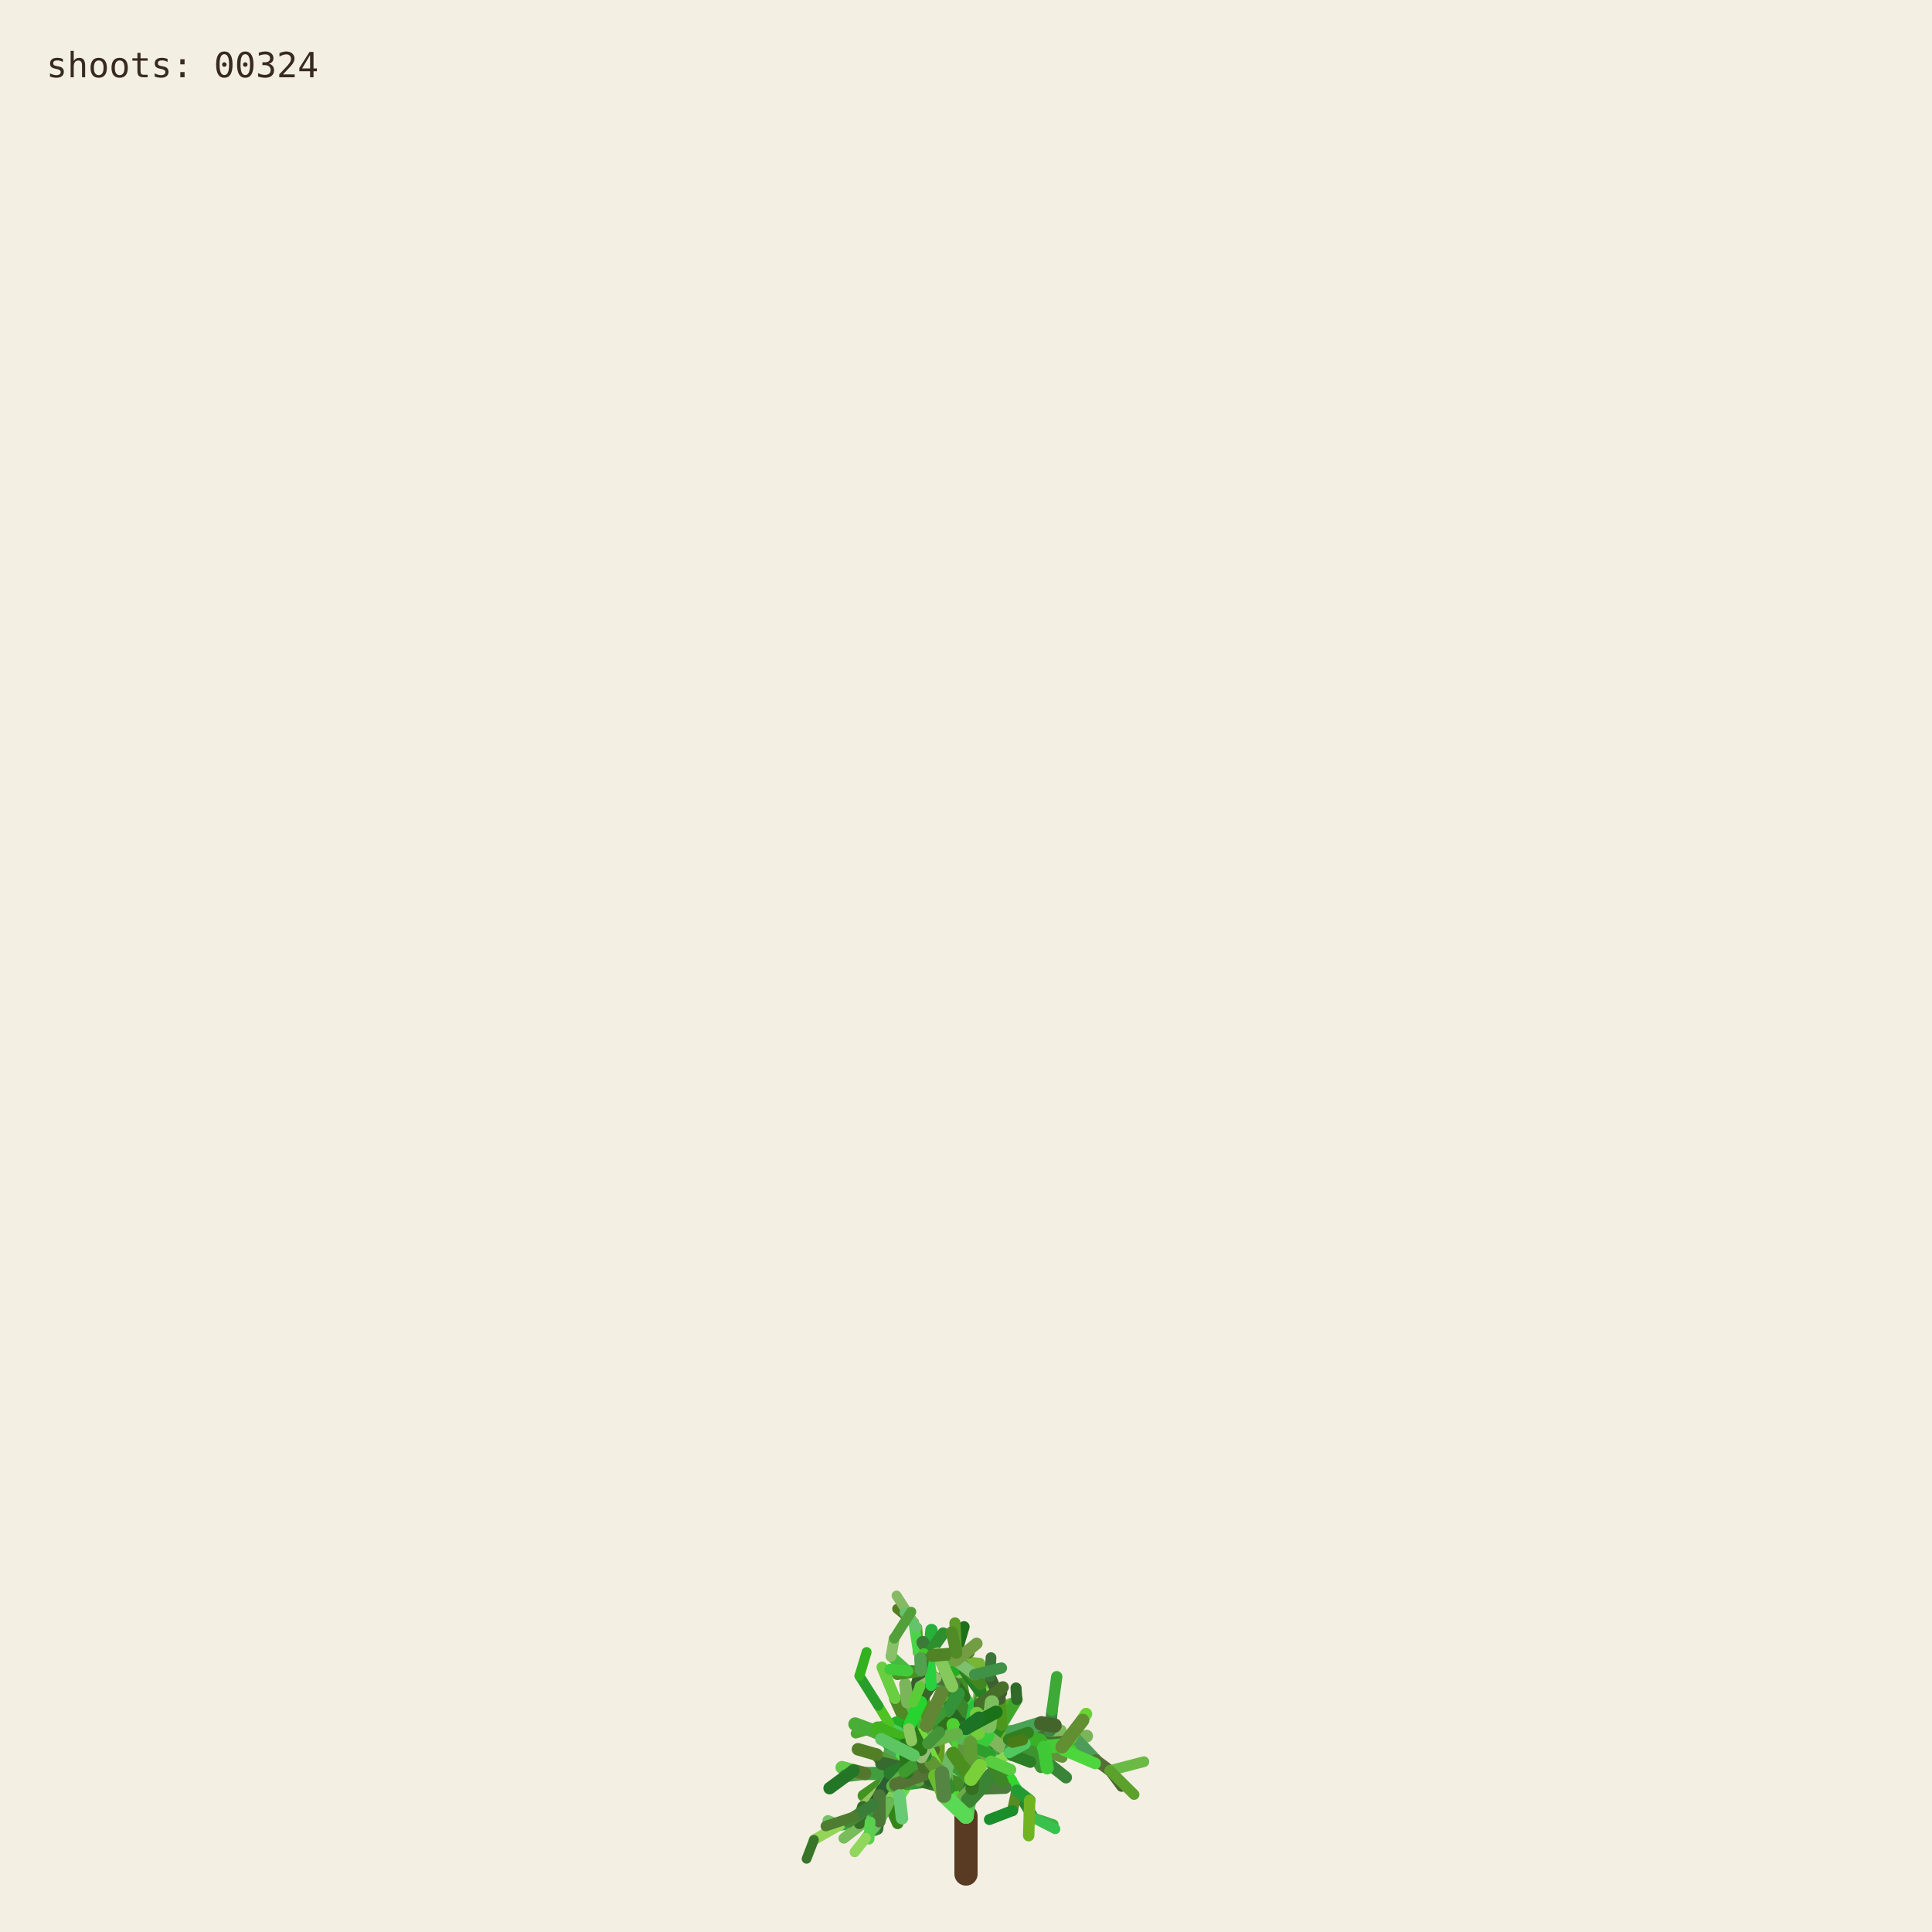
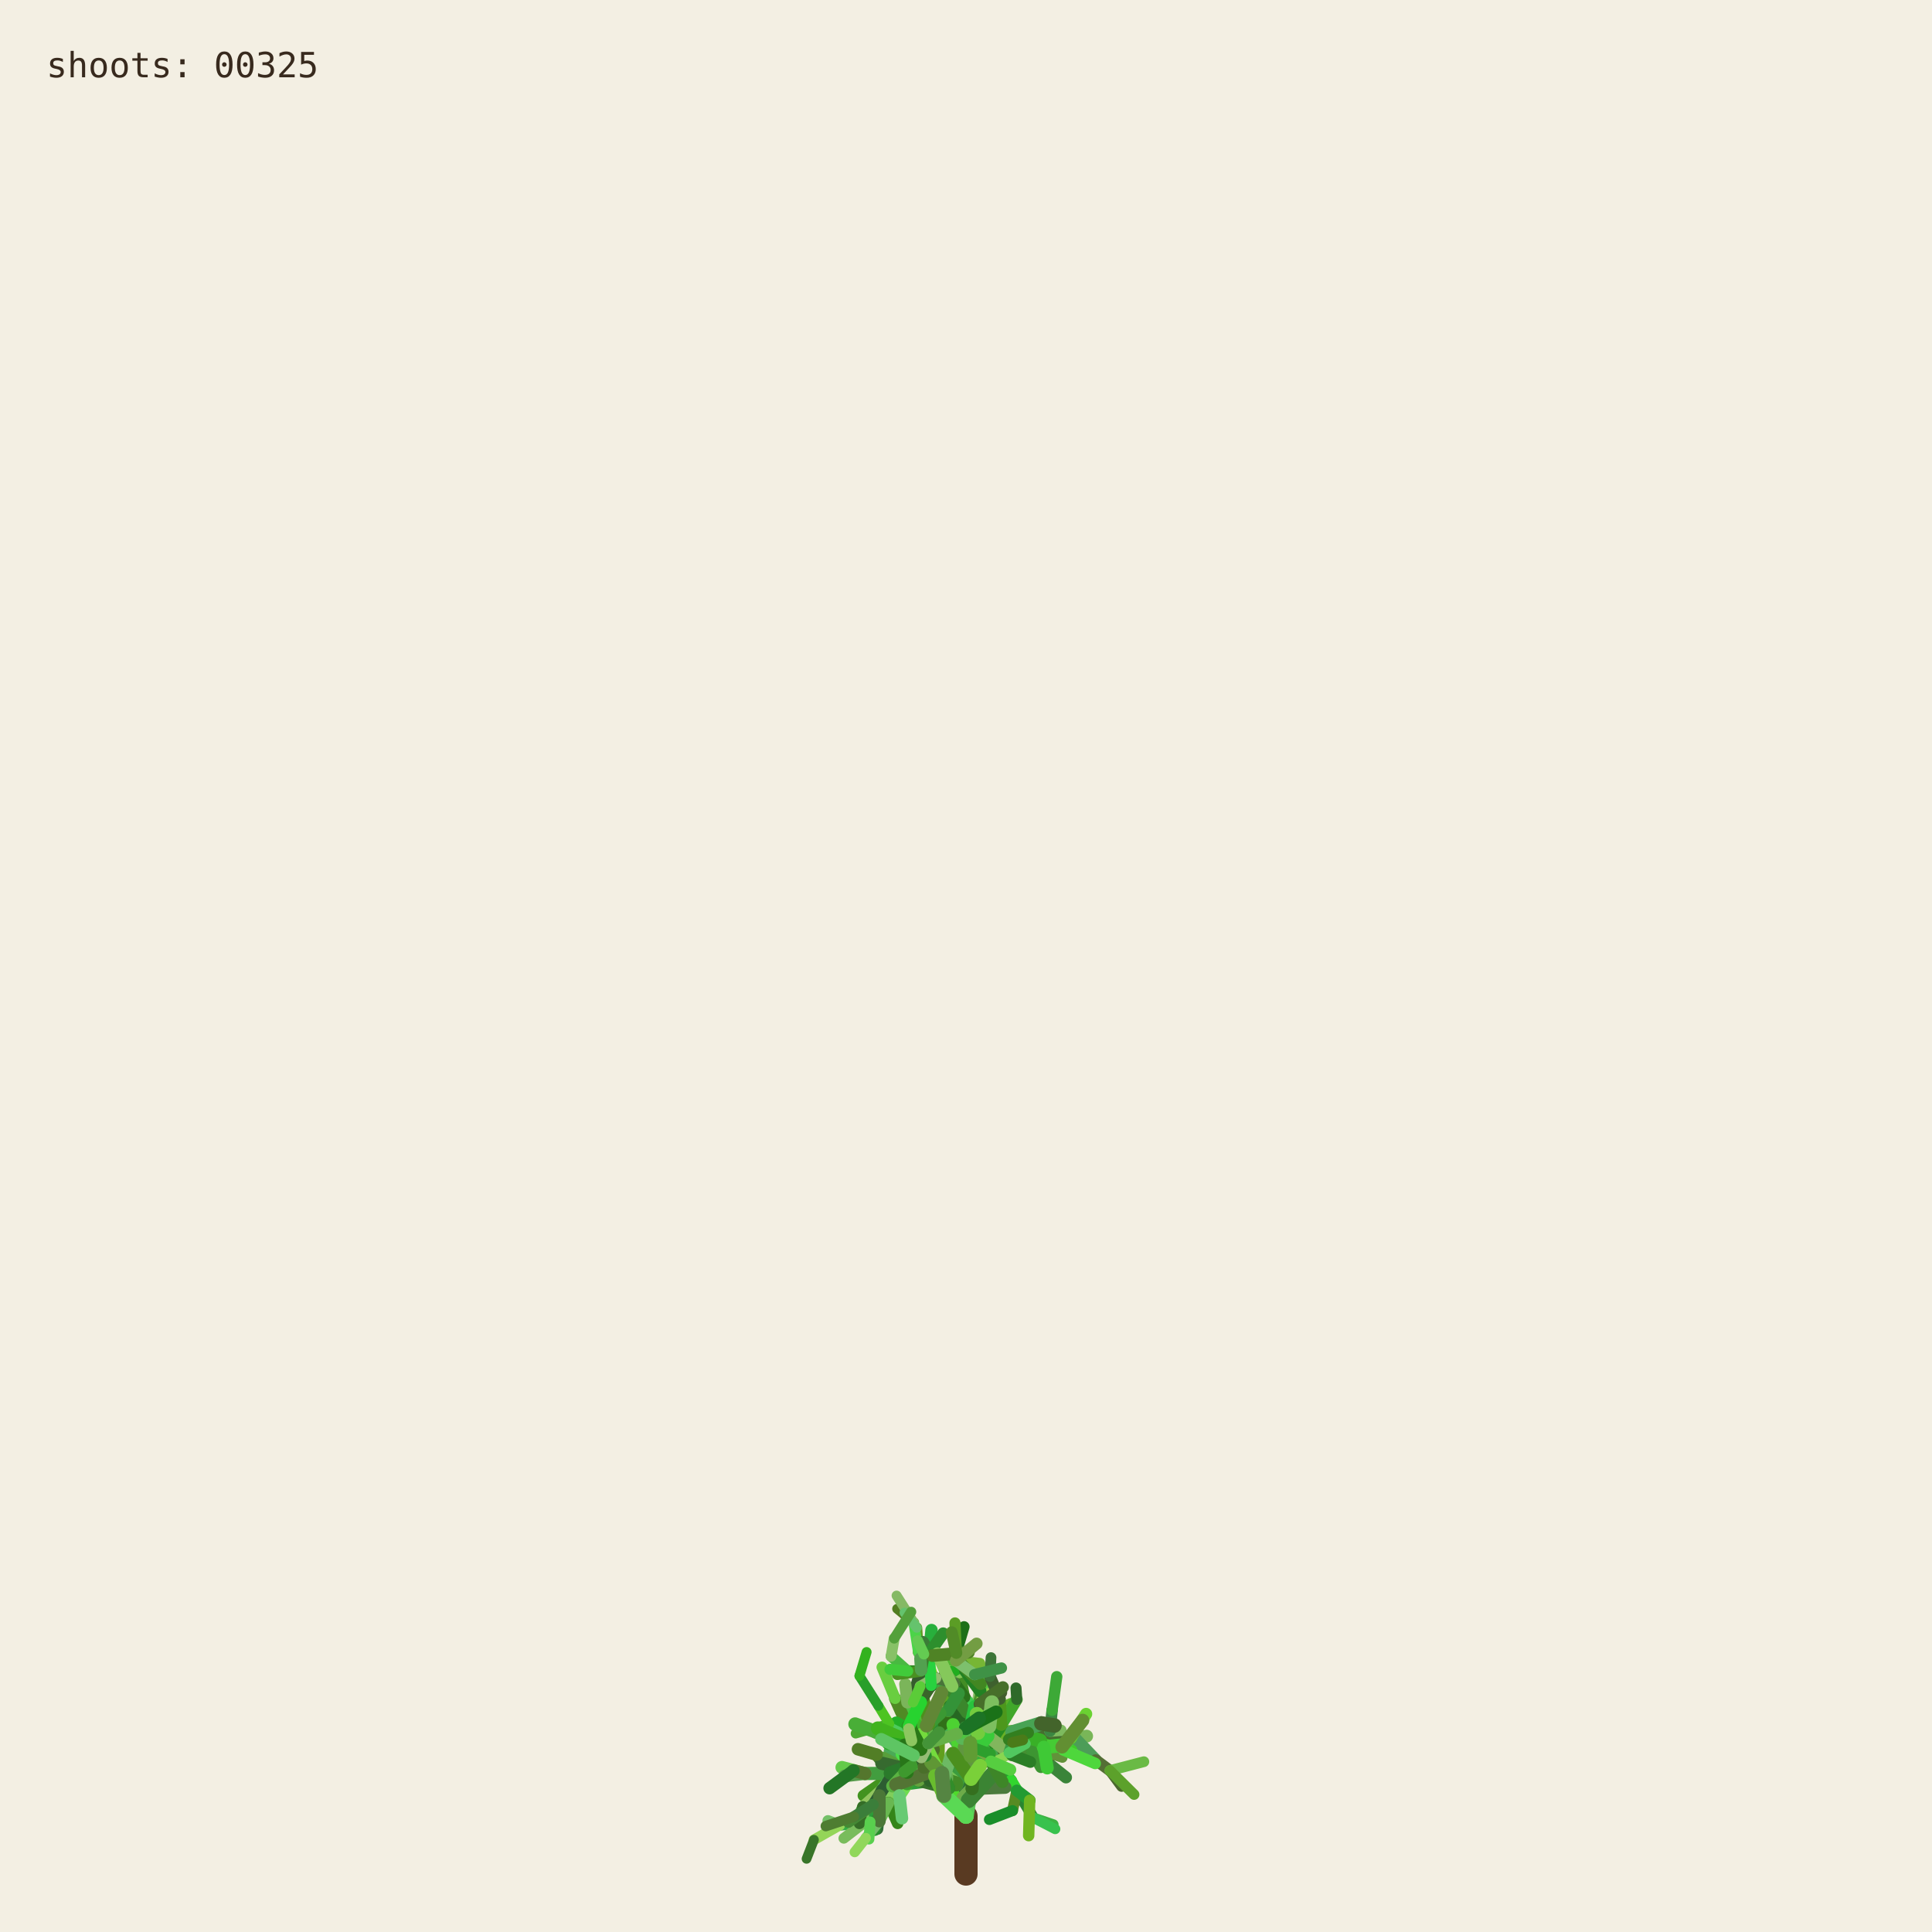
<svg xmlns="http://www.w3.org/2000/svg" viewBox="0 0 1000 1000" role="img" aria-labelledby="title desc">
  <rect width="1000" height="1000" fill="#f3efe3" />
  <g fill="none" stroke-linecap="round">
    <path d="M500 970 L500 940" stroke="#593a22" stroke-width="12" />
    <path d="M500.000 940.000 L494.591 923.254" stroke="hsl(89 50% 51%)" stroke-width="8.067" data-shoot="1" />
    <path d="M500.000 940.000 L498.548 930.480" stroke="hsl(108 42% 32%)" stroke-width="7.603" data-shoot="2" />
    <path d="M494.591 923.254 L485.237 916.016" stroke="hsl(129 39% 53%)" stroke-width="7.427" data-shoot="3" />
    <path d="M498.548 930.480 L502.606 920.794" stroke="hsl(125 41% 32%)" stroke-width="7.235" data-shoot="4" />
    <path d="M502.606 920.794 L496.770 905.343" stroke="hsl(93 34% 43%)" stroke-width="7.253" data-shoot="5" />
    <path d="M494.591 923.254 L497.365 909.040" stroke="hsl(116 35% 60%)" stroke-width="8.012" data-shoot="6" />
    <path d="M485.237 916.016 L485.497 897.710" stroke="hsl(89 69% 37%)" stroke-width="7.213" data-shoot="7" />
    <path d="M496.770 905.343 L501.215 895.004" stroke="hsl(92 66% 60%)" stroke-width="7.141" data-shoot="8" />
    <path d="M497.365 909.040 L506.164 896.866" stroke="hsl(126 59% 38%)" stroke-width="8.073" data-shoot="9" />
    <path d="M501.215 895.004 L510.832 888.548" stroke="hsl(91 35% 42%)" stroke-width="6.879" data-shoot="10" />
    <path d="M485.497 897.710 L493.416 891.622" stroke="hsl(104 36% 49%)" stroke-width="7.124" data-shoot="11" />
    <path d="M500.000 940.000 L490.927 925.443" stroke="hsl(108 70% 51%)" stroke-width="7.399" data-shoot="12" />
    <path d="M485.237 916.016 L479.157 913.325" stroke="hsl(112 69% 34%)" stroke-width="7.149" data-shoot="13" />
    <path d="M490.927 925.443 L481.351 921.527" stroke="hsl(111 58% 32%)" stroke-width="6.945" data-shoot="14" />
    <path d="M498.548 930.480 L503.173 925.799" stroke="hsl(98 40% 48%)" stroke-width="6.990" data-shoot="15" />
    <path d="M496.770 905.343 L505.035 888.845" stroke="hsl(101 68% 48%)" stroke-width="6.979" data-shoot="16" />
    <path d="M493.416 891.622 L508.817 896.643" stroke="hsl(128 70% 39%)" stroke-width="6.561" data-shoot="17" />
    <path d="M479.157 913.325 L469.750 899.500" stroke="hsl(95 57% 50%)" stroke-width="7.139" data-shoot="18" />
    <path d="M505.035 888.845 L508.436 880.301" stroke="hsl(98 53% 41%)" stroke-width="6.832" data-shoot="19" />
    <path d="M501.215 895.004 L501.550 888.479" stroke="hsl(112 68% 42%)" stroke-width="6.773" data-shoot="20" />
    <path d="M485.237 916.016 L479.029 908.697" stroke="hsl(100 57% 53%)" stroke-width="6.945" data-shoot="21" />
    <path d="M502.606 920.794 L496.127 911.207" stroke="hsl(123 62% 40%)" stroke-width="6.865" data-shoot="22" />
    <path d="M496.127 911.207 L497.635 896.782" stroke="hsl(93 65% 34%)" stroke-width="6.505" data-shoot="23" />
    <path d="M494.591 923.254 L500.793 909.571" stroke="hsl(113 71% 34%)" stroke-width="7.895" data-shoot="24" />
    <path d="M485.237 916.016 L479.462 917.793" stroke="hsl(99 66% 28%)" stroke-width="7.154" data-shoot="25" />
    <path d="M485.237 916.016 L473.231 912.147" stroke="hsl(93 38% 42%)" stroke-width="6.997" data-shoot="26" />
    <path d="M485.237 916.016 L473.737 913.680" stroke="hsl(114 35% 58%)" stroke-width="6.828" data-shoot="27" />
    <path d="M497.635 896.782 L497.395 881.015" stroke="hsl(110 56% 51%)" stroke-width="6.336" data-shoot="28" />
    <path d="M469.750 899.500 L453.522 896.436" stroke="hsl(121 37% 46%)" stroke-width="7.140" data-shoot="29" />
    <path d="M481.351 921.527 L469.530 923.105" stroke="hsl(126 55% 40%)" stroke-width="6.995" data-shoot="30" />
    <path d="M505.035 888.845 L499.035 878.436" stroke="hsl(88 42% 31%)" stroke-width="6.545" data-shoot="31" />
    <path d="M502.606 920.794 L507.653 911.330" stroke="hsl(99 57% 28%)" stroke-width="6.856" data-shoot="32" />
    <path d="M481.351 921.527 L478.279 914.724" stroke="hsl(122 35% 29%)" stroke-width="6.742" data-shoot="33" />
    <path d="M508.817 896.643 L522.168 900.369" stroke="hsl(122 67% 50%)" stroke-width="6.210" data-shoot="34" />
    <path d="M479.029 908.697 L477.185 899.261" stroke="hsl(124 64% 35%)" stroke-width="6.693" data-shoot="35" />
    <path d="M494.591 923.254 L498.563 913.442" stroke="hsl(122 45% 42%)" stroke-width="7.987" data-shoot="36" />
    <path d="M473.737 913.680 L467.283 915.265" stroke="hsl(125 60% 37%)" stroke-width="6.814" data-shoot="37" />
    <path d="M481.351 921.527 L469.226 908.135" stroke="hsl(113 69% 37%)" stroke-width="6.660" data-shoot="38" />
    <path d="M473.231 912.147 L461.374 919.424" stroke="hsl(100 70% 60%)" stroke-width="6.453" data-shoot="39" />
    <path d="M497.635 896.782 L500.334 886.420" stroke="hsl(108 47% 53%)" stroke-width="6.302" data-shoot="40" />
    <path d="M467.283 915.265 L455.168 929.331" stroke="hsl(120 40% 35%)" stroke-width="6.786" data-shoot="41" />
    <path d="M508.817 896.643 L512.869 911.725" stroke="hsl(110 63% 40%)" stroke-width="6.518" data-shoot="42" />
    <path d="M496.127 911.207 L497.987 905.795" stroke="hsl(115 70% 35%)" stroke-width="6.363" data-shoot="43" />
    <path d="M507.653 911.330 L512.674 910.357" stroke="hsl(104 36% 57%)" stroke-width="6.747" data-shoot="44" />
    <path d="M479.157 913.325 L470.181 917.185" stroke="hsl(95 64% 53%)" stroke-width="6.833" data-shoot="45" />
    <path d="M469.750 899.500 L469.633 881.151" stroke="hsl(111 38% 45%)" stroke-width="6.815" data-shoot="46" />
    <path d="M479.029 908.697 L480.879 892.655" stroke="hsl(102 44% 35%)" stroke-width="6.467" data-shoot="47" />
    <path d="M500.334 886.420 L507.457 881.593" stroke="hsl(118 47% 56%)" stroke-width="6.197" data-shoot="48" />
    <path d="M461.374 919.424 L446.935 929.431" stroke="hsl(102 65% 35%)" stroke-width="6.069" data-shoot="49" />
    <path d="M508.436 880.301 L507.585 871.602" stroke="hsl(97 61% 57%)" stroke-width="6.448" data-shoot="50" />
    <path d="M512.674 910.357 L523.304 921.702" stroke="hsl(122 61% 39%)" stroke-width="6.341" data-shoot="51" />
    <path d="M500.000 940.000 L501.279 931.882" stroke="hsl(118 51% 56%)" stroke-width="7.998" data-shoot="52" />
    <path d="M499.035 878.436 L496.590 865.625" stroke="hsl(103 58% 35%)" stroke-width="6.115" data-shoot="53" />
    <path d="M485.497 897.710 L488.970 892.287" stroke="hsl(123 54% 36%)" stroke-width="7.087" data-shoot="54" />
    <path d="M496.590 865.625 L495.009 855.557" stroke="hsl(97 49% 56%)" stroke-width="6.061" data-shoot="55" />
    <path d="M469.633 881.151 L484.418 870.623" stroke="hsl(128 48% 30%)" stroke-width="6.659" data-shoot="56" />
    <path d="M485.237 916.016 L477.752 911.974" stroke="hsl(90 58% 50%)" stroke-width="6.898" data-shoot="57" />
    <path d="M498.563 913.442 L502.383 908.863" stroke="hsl(97 61% 59%)" stroke-width="7.688" data-shoot="58" />
    <path d="M479.157 913.325 L464.639 921.037" stroke="hsl(94 69% 32%)" stroke-width="6.531" data-shoot="59" />
    <path d="M478.279 914.724 L471.794 900.929" stroke="hsl(117 71% 29%)" stroke-width="6.231" data-shoot="60" />
    <path d="M522.168 900.369 L536.734 901.964" stroke="hsl(111 46% 60%)" stroke-width="6.038" data-shoot="61" />
    <path d="M471.794 900.929 L465.848 895.170" stroke="hsl(103 40% 56%)" stroke-width="5.768" data-shoot="62" />
    <path d="M469.750 899.500 L468.128 889.982" stroke="hsl(93 64% 30%)" stroke-width="6.667" data-shoot="63" />
    <path d="M477.185 899.261 L475.657 893.582" stroke="hsl(113 52% 40%)" stroke-width="6.319" data-shoot="64" />
    <path d="M479.029 908.697 L474.737 903.891" stroke="hsl(93 52% 43%)" stroke-width="6.709" data-shoot="65" />
    <path d="M523.304 921.702 L526.314 926.781" stroke="hsl(119 67% 51%)" stroke-width="6.166" data-shoot="66" />
    <path d="M505.035 888.845 L507.387 875.338" stroke="hsl(96 40% 59%)" stroke-width="6.739" data-shoot="67" />
    <path d="M522.168 900.369 L537.413 908.545" stroke="hsl(99 61% 27%)" stroke-width="6.155" data-shoot="68" />
    <path d="M497.395 881.015 L483.011 868.683" stroke="hsl(129 53% 36%)" stroke-width="6.314" data-shoot="69" />
    <path d="M522.168 900.369 L534.219 906.339" stroke="hsl(108 48% 38%)" stroke-width="6.199" data-shoot="70" />
    <path d="M493.416 891.622 L507.262 882.093" stroke="hsl(127 63% 43%)" stroke-width="6.826" data-shoot="71" />
    <path d="M502.383 908.863 L508.238 907.761" stroke="hsl(99 66% 30%)" stroke-width="7.032" data-shoot="72" />
    <path d="M508.817 896.643 L514.829 892.790" stroke="hsl(125 40% 46%)" stroke-width="6.585" data-shoot="73" />
    <path d="M468.128 889.982 L473.133 877.764" stroke="hsl(115 52% 51%)" stroke-width="6.671" data-shoot="74" />
    <path d="M465.848 895.170 L460.313 892.280" stroke="hsl(102 70% 44%)" stroke-width="5.549" data-shoot="75" />
    <path d="M468.128 889.982 L463.284 879.089" stroke="hsl(94 59% 34%)" stroke-width="6.302" data-shoot="76" />
    <path d="M461.374 919.424 L456.357 926.300" stroke="hsl(126 42% 53%)" stroke-width="6.125" data-shoot="77" />
    <path d="M483.011 868.683 L476.458 865.059" stroke="hsl(124 68% 42%)" stroke-width="6.199" data-shoot="78" />
    <path d="M455.168 929.331 L454.837 939.862" stroke="hsl(125 68% 35%)" stroke-width="6.316" data-shoot="79" />
    <path d="M534.219 906.339 L550.383 905.736" stroke="hsl(112 63% 35%)" stroke-width="5.969" data-shoot="80" />
    <path d="M470.181 917.185 L459.860 933.116" stroke="hsl(100 53% 58%)" stroke-width="6.224" data-shoot="81" />
    <path d="M497.395 881.015 L484.197 869.260" stroke="hsl(122 53% 43%)" stroke-width="5.862" data-shoot="82" />
    <path d="M536.734 901.964 L543.504 896.023" stroke="hsl(116 68% 27%)" stroke-width="5.871" data-shoot="83" />
    <path d="M476.458 865.059 L469.801 864.922" stroke="hsl(112 62% 33%)" stroke-width="6.006" data-shoot="84" />
    <path d="M506.164 896.866 L524.059 896.699" stroke="hsl(91 64% 42%)" stroke-width="7.575" data-shoot="85" />
    <path d="M485.237 916.016 L472.910 908.590" stroke="hsl(102 57% 31%)" stroke-width="6.875" data-shoot="86" />
    <path d="M469.530 923.105 L465.520 929.278" stroke="hsl(107 67% 59%)" stroke-width="6.616" data-shoot="87" />
    <path d="M505.035 888.845 L509.868 870.612" stroke="hsl(101 57% 37%)" stroke-width="6.791" data-shoot="88" />
    <path d="M493.416 891.622 L509.951 888.485" stroke="hsl(92 44% 58%)" stroke-width="6.812" data-shoot="89" />
    <path d="M503.173 925.799 L520.191 925.155" stroke="hsl(105 34% 36%)" stroke-width="6.682" data-shoot="90" />
    <path d="M474.737 903.891 L466.772 894.583" stroke="hsl(116 48% 51%)" stroke-width="6.158" data-shoot="91" />
    <path d="M484.197 869.260 L475.358 855.233" stroke="hsl(100 34% 37%)" stroke-width="5.647" data-shoot="92" />
    <path d="M505.035 888.845 L500.829 880.951" stroke="hsl(127 58% 52%)" stroke-width="6.474" data-shoot="93" />
    <path d="M479.157 913.325 L471.905 914.367" stroke="hsl(125 48% 52%)" stroke-width="6.716" data-shoot="94" />
    <path d="M501.279 931.882 L513.403 918.671" stroke="hsl(114 44% 36%)" stroke-width="7.978" data-shoot="95" />
    <path d="M524.059 896.699 L540.269 904.338" stroke="hsl(108 35% 44%)" stroke-width="7.297" data-shoot="96" />
    <path d="M524.059 896.699 L540.170 897.356" stroke="hsl(125 52% 30%)" stroke-width="6.964" data-shoot="97" />
    <path d="M497.635 896.782 L497.191 889.399" stroke="hsl(88 69% 31%)" stroke-width="6.119" data-shoot="98" />
    <path d="M508.436 880.301 L513.376 874.721" stroke="hsl(89 59% 56%)" stroke-width="6.732" data-shoot="99" />
    <path d="M469.530 923.105 L461.520 917.825" stroke="hsl(113 54% 40%)" stroke-width="7.033" data-shoot="100" />
    <path d="M473.133 877.764 L476.780 864.372" stroke="hsl(110 34% 27%)" stroke-width="6.596" data-shoot="101" />
    <path d="M471.794 900.929 L479.914 884.001" stroke="hsl(126 41% 32%)" stroke-width="6.024" data-shoot="102" />
    <path d="M512.674 910.357 L522.333 907.203" stroke="hsl(103 64% 43%)" stroke-width="6.219" data-shoot="103" />
    <path d="M509.868 870.612 L506.361 863.395" stroke="hsl(120 56% 49%)" stroke-width="6.521" data-shoot="104" />
    <path d="M540.170 897.356 L556.575 899.863" stroke="hsl(100 40% 31%)" stroke-width="6.676" data-shoot="105" />
    <path d="M459.860 933.116 L464.616 943.790" stroke="hsl(105 68% 31%)" stroke-width="5.925" data-shoot="106" />
    <path d="M461.520 917.825 L453.738 908.211" stroke="hsl(98 54% 31%)" stroke-width="6.452" data-shoot="107" />
    <path d="M509.951 888.485 L523.296 882.278" stroke="hsl(97 61% 43%)" stroke-width="6.765" data-shoot="108" />
    <path d="M479.029 908.697 L460.671 906.383" stroke="hsl(128 39% 48%)" stroke-width="6.494" data-shoot="109" />
    <path d="M469.633 881.151 L468.563 871.658" stroke="hsl(98 38% 53%)" stroke-width="6.301" data-shoot="110" />
    <path d="M456.357 926.300 L446.582 935.154" stroke="hsl(90 47% 57%)" stroke-width="5.838" data-shoot="111" />
    <path d="M488.970 892.287 L490.829 885.358" stroke="hsl(104 63% 27%)" stroke-width="6.888" data-shoot="112" />
    <path d="M499.035 878.436 L493.946 871.238" stroke="hsl(110 61% 28%)" stroke-width="6.405" data-shoot="113" />
    <path d="M503.173 925.799 L503.949 916.037" stroke="hsl(108 61% 30%)" stroke-width="6.764" data-shoot="114" />
    <path d="M484.418 870.623 L497.330 862.535" stroke="hsl(119 70% 40%)" stroke-width="6.117" data-shoot="115" />
    <path d="M476.780 864.372 L482.198 858.124" stroke="hsl(97 71% 34%)" stroke-width="6.331" data-shoot="116" />
    <path d="M459.860 933.116 L450.375 943.022" stroke="hsl(119 67% 40%)" stroke-width="6.054" data-shoot="117" />
    <path d="M537.413 908.545 L551.771 920.000" stroke="hsl(119 40% 37%)" stroke-width="6.202" data-shoot="118" />
    <path d="M476.780 864.372 L481.041 855.578" stroke="hsl(128 51% 38%)" stroke-width="6.621" data-shoot="119" />
    <path d="M475.358 855.233 L474.548 842.544" stroke="hsl(89 65% 36%)" stroke-width="5.593" data-shoot="120" />
    <path d="M479.029 908.697 L479.467 893.313" stroke="hsl(105 42% 49%)" stroke-width="6.799" data-shoot="121" />
    <path d="M494.591 923.254 L484.466 914.996" stroke="hsl(104 48% 55%)" stroke-width="7.531" data-shoot="122" />
    <path d="M503.173 925.799 L503.396 917.056" stroke="hsl(104 56% 28%)" stroke-width="6.644" data-shoot="123" />
    <path d="M493.946 871.238 L489.038 865.959" stroke="hsl(102 40% 44%)" stroke-width="6.042" data-shoot="124" />
    <path d="M467.283 915.265 L457.242 909.920" stroke="hsl(103 45% 43%)" stroke-width="6.457" data-shoot="125" />
    <path d="M471.794 900.929 L454.133 896.956" stroke="hsl(89 50% 31%)" stroke-width="6.180" data-shoot="126" />
    <path d="M454.837 939.862 L454.096 946.606" stroke="hsl(125 36% 31%)" stroke-width="6.220" data-shoot="127" />
    <path d="M481.041 855.578 L482.155 843.709" stroke="hsl(129 63% 42%)" stroke-width="6.417" data-shoot="128" />
    <path d="M490.829 885.358 L492.861 872.817" stroke="hsl(95 65% 40%)" stroke-width="6.754" data-shoot="129" />
    <path d="M478.279 914.724 L465.635 903.587" stroke="hsl(96 66% 52%)" stroke-width="6.672" data-shoot="130" />
    <path d="M450.375 943.022 L434.576 944.722" stroke="hsl(127 55% 44%)" stroke-width="5.725" data-shoot="131" />
    <path d="M459.860 933.116 L451.962 941.801" stroke="hsl(127 54% 57%)" stroke-width="5.888" data-shoot="132" />
    <path d="M526.314 926.781 L534.894 940.878" stroke="hsl(125 53% 34%)" stroke-width="5.720" data-shoot="133" />
    <path d="M456.357 926.300 L449.709 941.533" stroke="hsl(112 47% 29%)" stroke-width="5.948" data-shoot="134" />
    <path d="M556.575 899.863 L562.434 898.624" stroke="hsl(99 39% 53%)" stroke-width="6.651" data-shoot="135" />
    <path d="M556.575 899.863 L567.158 910.979" stroke="hsl(128 34% 46%)" stroke-width="6.350" data-shoot="136" />
    <path d="M461.520 917.825 L447.767 917.982" stroke="hsl(118 43% 43%)" stroke-width="6.808" data-shoot="137" />
    <path d="M502.383 908.863 L502.275 894.506" stroke="hsl(114 52% 34%)" stroke-width="7.514" data-shoot="138" />
    <path d="M484.466 914.996 L469.919 914.610" stroke="hsl(90 45% 56%)" stroke-width="7.261" data-shoot="139" />
    <path d="M506.164 896.866 L511.996 893.538" stroke="hsl(100 40% 30%)" stroke-width="7.562" data-shoot="140" />
    <path d="M508.238 907.761 L516.195 908.520" stroke="hsl(102 44% 31%)" stroke-width="6.802" data-shoot="141" />
    <path d="M536.734 901.964 L544.250 907.905" stroke="hsl(91 54% 33%)" stroke-width="5.663" data-shoot="142" />
    <path d="M479.157 913.325 L471.950 914.117" stroke="hsl(102 39% 34%)" stroke-width="6.550" data-shoot="143" />
    <path d="M494.591 923.254 L482.152 919.513" stroke="hsl(104 56% 35%)" stroke-width="7.930" data-shoot="144" />
    <path d="M508.817 896.643 L515.085 912.072" stroke="hsl(125 43% 46%)" stroke-width="6.163" data-shoot="145" />
    <path d="M482.152 919.513 L467.316 907.872" stroke="hsl(97 66% 48%)" stroke-width="7.452" data-shoot="146" />
    <path d="M480.879 892.655 L475.418 881.125" stroke="hsl(88 59% 33%)" stroke-width="5.933" data-shoot="147" />
    <path d="M540.269 904.338 L549.716 904.178" stroke="hsl(92 48% 60%)" stroke-width="6.883" data-shoot="148" />
    <path d="M467.316 907.872 L467.480 902.032" stroke="hsl(120 56% 54%)" stroke-width="7.156" data-shoot="149" />
    <path d="M483.011 868.683 L480.032 858.496" stroke="hsl(90 69% 50%)" stroke-width="5.778" data-shoot="150" />
    <path d="M497.191 889.399 L491.630 882.997" stroke="hsl(116 51% 27%)" stroke-width="6.106" data-shoot="151" />
    <path d="M482.152 919.513 L478.791 913.069" stroke="hsl(91 53% 41%)" stroke-width="7.533" data-shoot="152" />
    <path d="M543.504 896.023 L549.105 895.596" stroke="hsl(100 40% 55%)" stroke-width="5.914" data-shoot="153" />
    <path d="M467.283 915.265 L456.437 912.665" stroke="hsl(113 38% 30%)" stroke-width="6.866" data-shoot="154" />
    <path d="M567.158 910.979 L574.486 916.440" stroke="hsl(88 35% 32%)" stroke-width="5.955" data-shoot="155" />
    <path d="M512.869 911.725 L518.866 922.323" stroke="hsl(106 54% 34%)" stroke-width="6.353" data-shoot="156" />
    <path d="M500.334 886.420 L490.418 872.350" stroke="hsl(110 51% 35%)" stroke-width="6.150" data-shoot="157" />
    <path d="M500.793 909.571 L498.095 899.473" stroke="hsl(109 69% 28%)" stroke-width="7.556" data-shoot="158" />
    <path d="M449.709 941.533 L436.765 951.498" stroke="hsl(102 42% 55%)" stroke-width="5.534" data-shoot="159" />
    <path d="M508.238 907.761 L518.302 892.720" stroke="hsl(117 63% 34%)" stroke-width="6.708" data-shoot="160" />
    <path d="M475.358 855.233 L472.993 839.858" stroke="hsl(119 62% 56%)" stroke-width="5.562" data-shoot="161" />
    <path d="M502.275 894.506 L504.670 883.372" stroke="hsl(128 65% 46%)" stroke-width="6.876" data-shoot="162" />
    <path d="M540.269 904.338 L544.102 907.850" stroke="hsl(99 35% 29%)" stroke-width="7.336" data-shoot="163" />
    <path d="M536.734 901.964 L554.643 905.916" stroke="hsl(112 68% 48%)" stroke-width="5.906" data-shoot="164" />
    <path d="M497.365 909.040 L505.842 901.224" stroke="hsl(91 65% 48%)" stroke-width="7.533" data-shoot="165" />
    <path d="M478.279 914.724 L467.960 905.929" stroke="hsl(128 59% 50%)" stroke-width="6.781" data-shoot="166" />
    <path d="M461.374 919.424 L451.958 934.122" stroke="hsl(127 35% 27%)" stroke-width="6.092" data-shoot="167" />
    <path d="M463.284 879.089 L456.576 862.947" stroke="hsl(103 59% 53%)" stroke-width="5.809" data-shoot="168" />
    <path d="M500.000 940.000 L488.580 929.317" stroke="hsl(117 64% 59%)" stroke-width="8.005" data-shoot="169" />
    <path d="M447.767 917.982 L435.801 914.831" stroke="hsl(108 55% 54%)" stroke-width="6.726" data-shoot="170" />
    <path d="M477.752 911.974 L468.826 903.841" stroke="hsl(89 70% 51%)" stroke-width="6.964" data-shoot="171" />
    <path d="M469.919 914.610 L460.892 917.724" stroke="hsl(121 49% 32%)" stroke-width="7.015" data-shoot="172" />
    <path d="M503.396 917.056 L509.013 905.051" stroke="hsl(120 50% 45%)" stroke-width="6.671" data-shoot="173" />
    <path d="M549.716 904.178 L554.177 899.548" stroke="hsl(106 62% 45%)" stroke-width="6.645" data-shoot="174" />
    <path d="M460.313 892.280 L442.892 897.267" stroke="hsl(106 54% 43%)" stroke-width="5.141" data-shoot="175" />
    <path d="M490.418 872.350 L480.658 869.975" stroke="hsl(120 49% 46%)" stroke-width="5.821" data-shoot="176" />
    <path d="M479.467 893.313 L480.721 885.946" stroke="hsl(94 40% 41%)" stroke-width="6.222" data-shoot="177" />
    <path d="M488.580 929.317 L489.421 919.838" stroke="hsl(107 36% 50%)" stroke-width="7.943" data-shoot="178" />
    <path d="M526.314 926.781 L524.087 937.173" stroke="hsl(90 60% 34%)" stroke-width="5.700" data-shoot="179" />
    <path d="M490.927 925.443 L475.469 921.381" stroke="hsl(110 44% 31%)" stroke-width="6.893" data-shoot="180" />
    <path d="M518.302 892.720 L526.275 879.623" stroke="hsl(109 60% 41%)" stroke-width="6.159" data-shoot="181" />
    <path d="M469.750 899.500 L470.711 894.119" stroke="hsl(100 45% 57%)" stroke-width="7.025" data-shoot="182" />
    <path d="M534.219 906.339 L538.815 914.656" stroke="hsl(113 50% 39%)" stroke-width="6.149" data-shoot="183" />
    <path d="M472.993 839.858 L464.334 832.716" stroke="hsl(88 58% 31%)" stroke-width="5.062" data-shoot="184" />
    <path d="M469.801 864.922 L461.240 857.253" stroke="hsl(116 48% 49%)" stroke-width="5.656" data-shoot="185" />
    <path d="M461.240 857.253 L462.820 848.066" stroke="hsl(98 42% 58%)" stroke-width="5.640" data-shoot="186" />
    <path d="M490.829 885.358 L496.165 876.536" stroke="hsl(123 48% 39%)" stroke-width="6.482" data-shoot="187" />
    <path d="M508.817 896.643 L523.679 908.324" stroke="hsl(95 38% 54%)" stroke-width="6.611" data-shoot="188" />
    <path d="M500.793 909.571 L510.860 898.419" stroke="hsl(120 58% 51%)" stroke-width="7.770" data-shoot="189" />
    <path d="M459.860 933.116 L453.365 941.926" stroke="hsl(97 61% 35%)" stroke-width="6.281" data-shoot="190" />
    <path d="M509.868 870.612 L510.029 864.082" stroke="hsl(111 56% 52%)" stroke-width="6.833" data-shoot="191" />
    <path d="M453.522 896.436 L442.603 892.401" stroke="hsl(111 52% 45%)" stroke-width="7.032" data-shoot="192" />
    <path d="M543.504 896.023 L544.565 885.256" stroke="hsl(125 39% 38%)" stroke-width="5.927" data-shoot="193" />
    <path d="M482.198 858.124 L494.767 859.537" stroke="hsl(105 58% 45%)" stroke-width="6.146" data-shoot="194" />
    <path d="M497.987 905.795 L491.843 897.531" stroke="hsl(125 41% 48%)" stroke-width="6.386" data-shoot="195" />
    <path d="M493.946 871.238 L484.320 868.578" stroke="hsl(105 34% 34%)" stroke-width="5.939" data-shoot="196" />
    <path d="M477.185 899.261 L478.390 887.971" stroke="hsl(112 65% 44%)" stroke-width="6.377" data-shoot="197" />
    <path d="M434.576 944.722 L428.556 942.373" stroke="hsl(112 41% 58%)" stroke-width="5.738" data-shoot="198" />
    <path d="M497.987 905.795 L503.196 904.331" stroke="hsl(89 46% 31%)" stroke-width="5.847" data-shoot="199" />
    <path d="M467.316 907.872 L466.023 899.585" stroke="hsl(119 71% 58%)" stroke-width="7.258" data-shoot="200" />
    <path d="M526.314 926.781 L532.954 931.860" stroke="hsl(128 64% 37%)" stroke-width="6.148" data-shoot="201" />
    <path d="M467.960 905.929 L464.039 902.533" stroke="hsl(119 46% 49%)" stroke-width="6.612" data-shoot="202" />
    <path d="M477.185 899.261 L463.879 891.609" stroke="hsl(122 68% 41%)" stroke-width="6.319" data-shoot="203" />
    <path d="M475.469 921.381 L469.599 917.437" stroke="hsl(97 45% 44%)" stroke-width="6.783" data-shoot="204" />
    <path d="M478.279 914.724 L471.801 897.415" stroke="hsl(121 65% 58%)" stroke-width="6.714" data-shoot="205" />
    <path d="M554.177 899.548 L562.169 887.143" stroke="hsl(99 64% 51%)" stroke-width="6.341" data-shoot="206" />
    <path d="M526.275 879.623 L525.887 873.699" stroke="hsl(115 43% 29%)" stroke-width="5.721" data-shoot="207" />
    <path d="M481.041 855.578 L477.626 850.058" stroke="hsl(117 38% 35%)" stroke-width="6.581" data-shoot="208" />
    <path d="M496.770 905.343 L493.304 892.691" stroke="hsl(110 64% 51%)" stroke-width="6.797" data-shoot="209" />
    <path d="M469.750 899.500 L458.957 894.086" stroke="hsl(127 55% 55%)" stroke-width="6.620" data-shoot="210" />
    <path d="M490.927 925.443 L488.767 920.422" stroke="hsl(115 54% 36%)" stroke-width="6.870" data-shoot="211" />
    <path d="M481.041 855.578 L488.186 845.391" stroke="hsl(120 52% 37%)" stroke-width="6.098" data-shoot="212" />
    <path d="M451.958 934.122 L453.040 940.528" stroke="hsl(127 56% 39%)" stroke-width="6.131" data-shoot="213" />
    <path d="M460.313 892.280 L454.656 882.922" stroke="hsl(104 71% 45%)" stroke-width="5.122" data-shoot="214" />
    <path d="M471.950 914.117 L461.960 924.503" stroke="hsl(107 46% 48%)" stroke-width="6.541" data-shoot="215" />
    <path d="M446.582 935.154 L444.222 940.468" stroke="hsl(117 55% 46%)" stroke-width="5.688" data-shoot="216" />
    <path d="M488.767 920.422 L492.003 908.765" stroke="hsl(114 38% 56%)" stroke-width="6.278" data-shoot="217" />
    <path d="M484.320 868.578 L476.319 872.885" stroke="hsl(94 38% 59%)" stroke-width="5.787" data-shoot="218" />
    <path d="M446.582 935.154 L444.839 943.820" stroke="hsl(108 47% 29%)" stroke-width="5.857" data-shoot="219" />
    <path d="M478.390 887.971 L477.758 878.744" stroke="hsl(107 53% 47%)" stroke-width="6.025" data-shoot="220" />
    <path d="M479.467 893.313 L486.497 886.860" stroke="hsl(115 50% 40%)" stroke-width="6.726" data-shoot="221" />
    <path d="M453.365 941.926 L452.737 947.232" stroke="hsl(123 57% 36%)" stroke-width="6.073" data-shoot="222" />
    <path d="M534.894 940.878 L545.223 944.367" stroke="hsl(122 49% 47%)" stroke-width="5.409" data-shoot="223" />
    <path d="M503.196 904.331 L515.896 911.448" stroke="hsl(89 43% 46%)" stroke-width="5.358" data-shoot="224" />
    <path d="M485.237 916.016 L476.520 905.335" stroke="hsl(129 69% 35%)" stroke-width="7.385" data-shoot="225" />
    <path d="M544.250 907.905 L549.888 909.742" stroke="hsl(93 43% 40%)" stroke-width="5.355" data-shoot="226" />
    <path d="M472.993 839.858 L464.068 825.878" stroke="hsl(97 38% 56%)" stroke-width="5.144" data-shoot="227" />
    <path d="M434.576 944.722 L421.301 952.270" stroke="hsl(91 60% 59%)" stroke-width="5.495" data-shoot="228" />
    <path d="M494.767 859.537 L507.151 860.969" stroke="hsl(89 55% 46%)" stroke-width="5.687" data-shoot="229" />
    <path d="M503.949 916.037 L499.042 904.226" stroke="hsl(98 40% 42%)" stroke-width="6.625" data-shoot="230" />
    <path d="M540.269 904.338 L551.739 903.138" stroke="hsl(113 59% 50%)" stroke-width="7.215" data-shoot="231" />
    <path d="M447.767 917.982 L437.293 919.201" stroke="hsl(111 36% 44%)" stroke-width="6.566" data-shoot="232" />
    <path d="M522.333 907.203 L524.104 901.882" stroke="hsl(127 46% 41%)" stroke-width="5.986" data-shoot="233" />
    <path d="M466.023 899.585 L454.343 894.568" stroke="hsl(106 71% 41%)" stroke-width="7.143" data-shoot="234" />
    <path d="M459.860 933.116 L455.001 942.905" stroke="hsl(106 42% 52%)" stroke-width="5.952" data-shoot="235" />
    <path d="M480.879 892.655 L477.773 878.511" stroke="hsl(95 66% 34%)" stroke-width="6.336" data-shoot="236" />
    <path d="M515.896 911.448 L522.014 908.183" stroke="hsl(95 62% 58%)" stroke-width="5.037" data-shoot="237" />
    <path d="M481.351 921.527 L476.872 909.429" stroke="hsl(115 42% 28%)" stroke-width="6.739" data-shoot="238" />
    <path d="M503.196 904.331 L512.636 907.835" stroke="hsl(120 56% 40%)" stroke-width="5.656" data-shoot="239" />
    <path d="M523.679 908.324 L533.273 912.012" stroke="hsl(116 54% 32%)" stroke-width="6.078" data-shoot="240" />
    <path d="M476.780 864.372 L482.640 856.940" stroke="hsl(107 40% 29%)" stroke-width="6.577" data-shoot="241" />
    <path d="M524.087 937.173 L512.117 941.790" stroke="hsl(128 69% 33%)" stroke-width="5.679" data-shoot="242" />
    <path d="M502.606 920.794 L493.263 907.558" stroke="hsl(96 65% 34%)" stroke-width="6.930" data-shoot="243" />
    <path d="M479.462 917.793 L463.714 923.683" stroke="hsl(91 38% 33%)" stroke-width="6.993" data-shoot="244" />
    <path d="M454.656 882.922 L444.853 867.435" stroke="hsl(121 60% 39%)" stroke-width="5.125" data-shoot="245" />
    <path d="M455.001 942.905 L448.124 951.360" stroke="hsl(111 39% 57%)" stroke-width="5.416" data-shoot="246" />
    <path d="M476.780 864.372 L478.194 856.177" stroke="hsl(111 64% 48%)" stroke-width="6.036" data-shoot="247" />
    <path d="M451.958 934.122 L439.120 943.117" stroke="hsl(108 45% 37%)" stroke-width="5.933" data-shoot="248" />
    <path d="M507.387 875.338 L499.698 864.888" stroke="hsl(120 58% 32%)" stroke-width="6.402" data-shoot="249" />
    <path d="M478.279 914.724 L483.073 905.683" stroke="hsl(92 45% 30%)" stroke-width="6.783" data-shoot="250" />
    <path d="M574.486 916.440 L580.555 924.651" stroke="hsl(91 39% 29%)" stroke-width="5.574" data-shoot="251" />
    <path d="M512.869 911.725 L522.960 916.007" stroke="hsl(111 59% 53%)" stroke-width="6.098" data-shoot="252" />
    <path d="M474.548 842.544 L468.165 834.692" stroke="hsl(125 44% 58%)" stroke-width="5.094" data-shoot="253" />
    <path d="M465.520 929.278 L466.882 941.152" stroke="hsl(127 48% 60%)" stroke-width="6.409" data-shoot="254" />
    <path d="M534.894 940.878 L546.168 946.695" stroke="hsl(129 55% 49%)" stroke-width="5.315" data-shoot="255" />
    <path d="M484.466 914.996 L476.326 898.157" stroke="hsl(99 69% 55%)" stroke-width="7.231" data-shoot="256" />
    <path d="M518.302 892.720 L517.497 879.389" stroke="hsl(96 69% 35%)" stroke-width="6.215" data-shoot="257" />
    <path d="M455.168 929.331 L455.195 942.644" stroke="hsl(101 37% 34%)" stroke-width="6.462" data-shoot="258" />
    <path d="M451.958 934.122 L441.974 940.357" stroke="hsl(119 37% 36%)" stroke-width="5.759" data-shoot="259" />
    <path d="M477.758 878.744 L481.953 872.378" stroke="hsl(104 41% 28%)" stroke-width="5.937" data-shoot="260" />
    <path d="M507.585 871.602 L496.313 859.908" stroke="hsl(101 60% 33%)" stroke-width="6.267" data-shoot="261" />
    <path d="M421.301 952.270 L417.473 962.130" stroke="hsl(108 48% 31%)" stroke-width="5.031" data-shoot="262" />
    <path d="M476.520 905.335 L459.850 902.309" stroke="hsl(116 69% 38%)" stroke-width="6.885" data-shoot="263" />
    <path d="M485.237 916.016 L481.859 912.186" stroke="hsl(94 48% 40%)" stroke-width="7.015" data-shoot="264" />
    <path d="M441.974 940.357 L427.440 945.186" stroke="hsl(97 44% 34%)" stroke-width="5.410" data-shoot="265" />
    <path d="M524.059 896.699 L538.371 900.885" stroke="hsl(112 64% 42%)" stroke-width="7.229" data-shoot="266" />
    <path d="M495.009 855.557 L498.988 841.996" stroke="hsl(117 63% 27%)" stroke-width="5.753" data-shoot="267" />
    <path d="M498.095 899.473 L499.889 894.538" stroke="hsl(118 40% 53%)" stroke-width="7.309" data-shoot="268" />
    <path d="M479.029 908.697 L474.007 899.731" stroke="hsl(121 56% 34%)" stroke-width="6.456" data-shoot="269" />
    <path d="M481.953 872.378 L481.179 858.629" stroke="hsl(128 68% 49%)" stroke-width="5.728" data-shoot="270" />
    <path d="M476.872 909.429 L480.452 902.331" stroke="hsl(93 35% 60%)" stroke-width="6.418" data-shoot="271" />
    <path d="M540.269 904.338 L542.064 915.101" stroke="hsl(116 58% 50%)" stroke-width="6.697" data-shoot="272" />
    <path d="M524.059 896.699 L539.015 892.057" stroke="hsl(128 39% 46%)" stroke-width="7.484" data-shoot="273" />
    <path d="M517.497 879.389 L512.424 867.764" stroke="hsl(101 35% 28%)" stroke-width="6.045" data-shoot="274" />
    <path d="M469.599 917.437 L468.264 903.139" stroke="hsl(110 65% 28%)" stroke-width="6.596" data-shoot="275" />
    <path d="M507.262 882.093 L518.016 876.028" stroke="hsl(94 35% 27%)" stroke-width="6.597" data-shoot="276" />
    <path d="M471.950 914.117 L467.983 917.161" stroke="hsl(111 54% 39%)" stroke-width="5.979" data-shoot="277" />
    <path d="M450.375 943.022 L449.782 951.910" stroke="hsl(115 58% 56%)" stroke-width="5.602" data-shoot="278" />
    <path d="M447.767 917.982 L441.779 916.449" stroke="hsl(88 45% 32%)" stroke-width="6.681" data-shoot="279" />
    <path d="M476.520 905.335 L470.437 893.451" stroke="hsl(108 68% 28%)" stroke-width="7.125" data-shoot="280" />
    <path d="M512.424 867.764 L512.935 857.978" stroke="hsl(115 35% 34%)" stroke-width="5.570" data-shoot="281" />
    <path d="M476.458 865.059 L464.485 866.733" stroke="hsl(98 63% 35%)" stroke-width="5.726" data-shoot="282" />
    <path d="M539.015 892.057 L545.795 893.123" stroke="hsl(95 40% 28%)" stroke-width="7.515" data-shoot="283" />
    <path d="M550.383 905.736 L566.861 912.755" stroke="hsl(113 66% 54%)" stroke-width="5.986" data-shoot="284" />
    <path d="M469.801 864.922 L460.668 864.056" stroke="hsl(117 58% 51%)" stroke-width="5.772" data-shoot="285" />
    <path d="M507.457 881.593 L519.078 873.313" stroke="hsl(95 45% 30%)" stroke-width="6.221" data-shoot="286" />
    <path d="M532.954 931.860 L532.442 950.127" stroke="hsl(88 69% 42%)" stroke-width="5.898" data-shoot="287" />
    <path d="M506.164 896.866 L505.650 887.220" stroke="hsl(97 58% 52%)" stroke-width="7.426" data-shoot="288" />
    <path d="M502.606 920.794 L507.315 913.942" stroke="hsl(94 62% 52%)" stroke-width="7.168" data-shoot="289" />
    <path d="M470.437 893.451 L476.570 881.079" stroke="hsl(123 69% 49%)" stroke-width="6.543" data-shoot="290" />
    <path d="M511.996 893.538 L513.407 881.172" stroke="hsl(101 43% 56%)" stroke-width="7.383" data-shoot="291" />
    <path d="M494.767 859.537 L504.469 866.754" stroke="hsl(108 40% 59%)" stroke-width="5.849" data-shoot="292" />
    <path d="M522.168 900.369 L532.150 896.839" stroke="hsl(108 61% 31%)" stroke-width="6.084" data-shoot="293" />
    <path d="M441.779 916.449 L429.394 925.562" stroke="hsl(122 54% 30%)" stroke-width="6.431" data-shoot="294" />
    <path d="M444.853 867.435 L448.551 855.094" stroke="hsl(112 70% 41%)" stroke-width="5.150" data-shoot="295" />
    <path d="M476.780 864.372 L477.703 858.846" stroke="hsl(107 48% 32%)" stroke-width="6.236" data-shoot="296" />
    <path d="M504.469 866.754 L518.347 863.358" stroke="hsl(125 40% 41%)" stroke-width="5.813" data-shoot="297" />
    <path d="M476.780 864.372 L476.416 858.472" stroke="hsl(118 34% 47%)" stroke-width="6.427" data-shoot="298" />
    <path d="M488.580 929.317 L484.086 919.320" stroke="hsl(95 61% 46%)" stroke-width="7.316" data-shoot="299" />
    <path d="M497.635 896.782 L507.444 890.147" stroke="hsl(113 53% 51%)" stroke-width="6.387" data-shoot="300" />
    <path d="M499.889 894.538 L515.550 886.181" stroke="hsl(119 65% 27%)" stroke-width="6.820" data-shoot="301" />
    <path d="M492.861 872.817 L485.220 855.859" stroke="hsl(97 50% 57%)" stroke-width="6.366" data-shoot="302" />
    <path d="M482.640 856.940 L501.266 855.231" stroke="hsl(93 56% 33%)" stroke-width="6.563" data-shoot="303" />
    <path d="M479.467 893.313 L487.446 876.076" stroke="hsl(88 43% 37%)" stroke-width="6.760" data-shoot="304" />
    <path d="M522.333 907.203 L530.648 902.602" stroke="hsl(127 52% 55%)" stroke-width="5.733" data-shoot="305" />
    <path d="M549.716 904.178 L560.372 890.467" stroke="hsl(89 48% 38%)" stroke-width="6.888" data-shoot="306" />
    <path d="M524.104 901.882 L529.332 900.595" stroke="hsl(90 66% 29%)" stroke-width="5.603" data-shoot="307" />
    <path d="M544.565 885.256 L546.972 867.843" stroke="hsl(117 51% 44%)" stroke-width="5.845" data-shoot="308" />
    <path d="M453.738 908.211 L444.085 905.408" stroke="hsl(90 54% 32%)" stroke-width="6.468" data-shoot="309" />
    <path d="M462.820 848.066 L471.619 834.293" stroke="hsl(106 46% 43%)" stroke-width="5.271" data-shoot="310" />
    <path d="M494.767 859.537 L505.492 850.709" stroke="hsl(88 40% 44%)" stroke-width="6.184" data-shoot="311" />
    <path d="M499.889 894.538 L506.777 889.392" stroke="hsl(126 61% 28%)" stroke-width="7.061" data-shoot="312" />
    <path d="M471.794 900.929 L470.433 894.928" stroke="hsl(94 48% 58%)" stroke-width="5.904" data-shoot="313" />
    <path d="M495.009 855.557 L494.303 840.022" stroke="hsl(93 62% 38%)" stroke-width="5.782" data-shoot="314" />
    <path d="M574.486 916.440 L592.054 911.858" stroke="hsl(101 46% 50%)" stroke-width="5.564" data-shoot="315" />
    <path d="M488.580 929.317 L487.546 917.863" stroke="hsl(103 34% 39%)" stroke-width="7.535" data-shoot="316" />
    <path d="M502.383 908.863 L502.226 902.111" stroke="hsl(95 50% 41%)" stroke-width="7.168" data-shoot="317" />
    <path d="M472.910 908.590 L456.129 900.162" stroke="hsl(123 47% 57%)" stroke-width="6.326" data-shoot="318" />
    <path d="M448.124 951.360 L442.395 958.640" stroke="hsl(94 61% 60%)" stroke-width="5.311" data-shoot="319" />
    <path d="M495.009 855.557 L492.626 844.831" stroke="hsl(95 56% 35%)" stroke-width="6.119" data-shoot="320" />
    <path d="M480.452 902.331 L495.343 897.335" stroke="hsl(103 42% 49%)" stroke-width="6.087" data-shoot="321" />
    <path d="M476.319 872.885 L472.591 881.079" stroke="hsl(106 59% 51%)" stroke-width="5.370" data-shoot="322" />
    <path d="M574.486 916.440 L586.997 928.842" stroke="hsl(95 58% 40%)" stroke-width="5.518" data-shoot="323" />
    <path d="M480.452 902.331 L486.176 896.579" stroke="hsl(112 45% 40%)" stroke-width="5.999" data-shoot="324" />
+     <path d="M478.194 856.177 L474.990 849.185" stroke="hsl(111 54% 56%)" stroke-width="5.507" data-shoot="325" />
  </g>
-   <text x="24" y="40" font-family="monospace" font-size="18" fill="#382a1e">shoots: 00324</text>
+   <text x="24" y="40" font-family="monospace" font-size="18" fill="#382a1e">shoots: 00325</text>
</svg>
